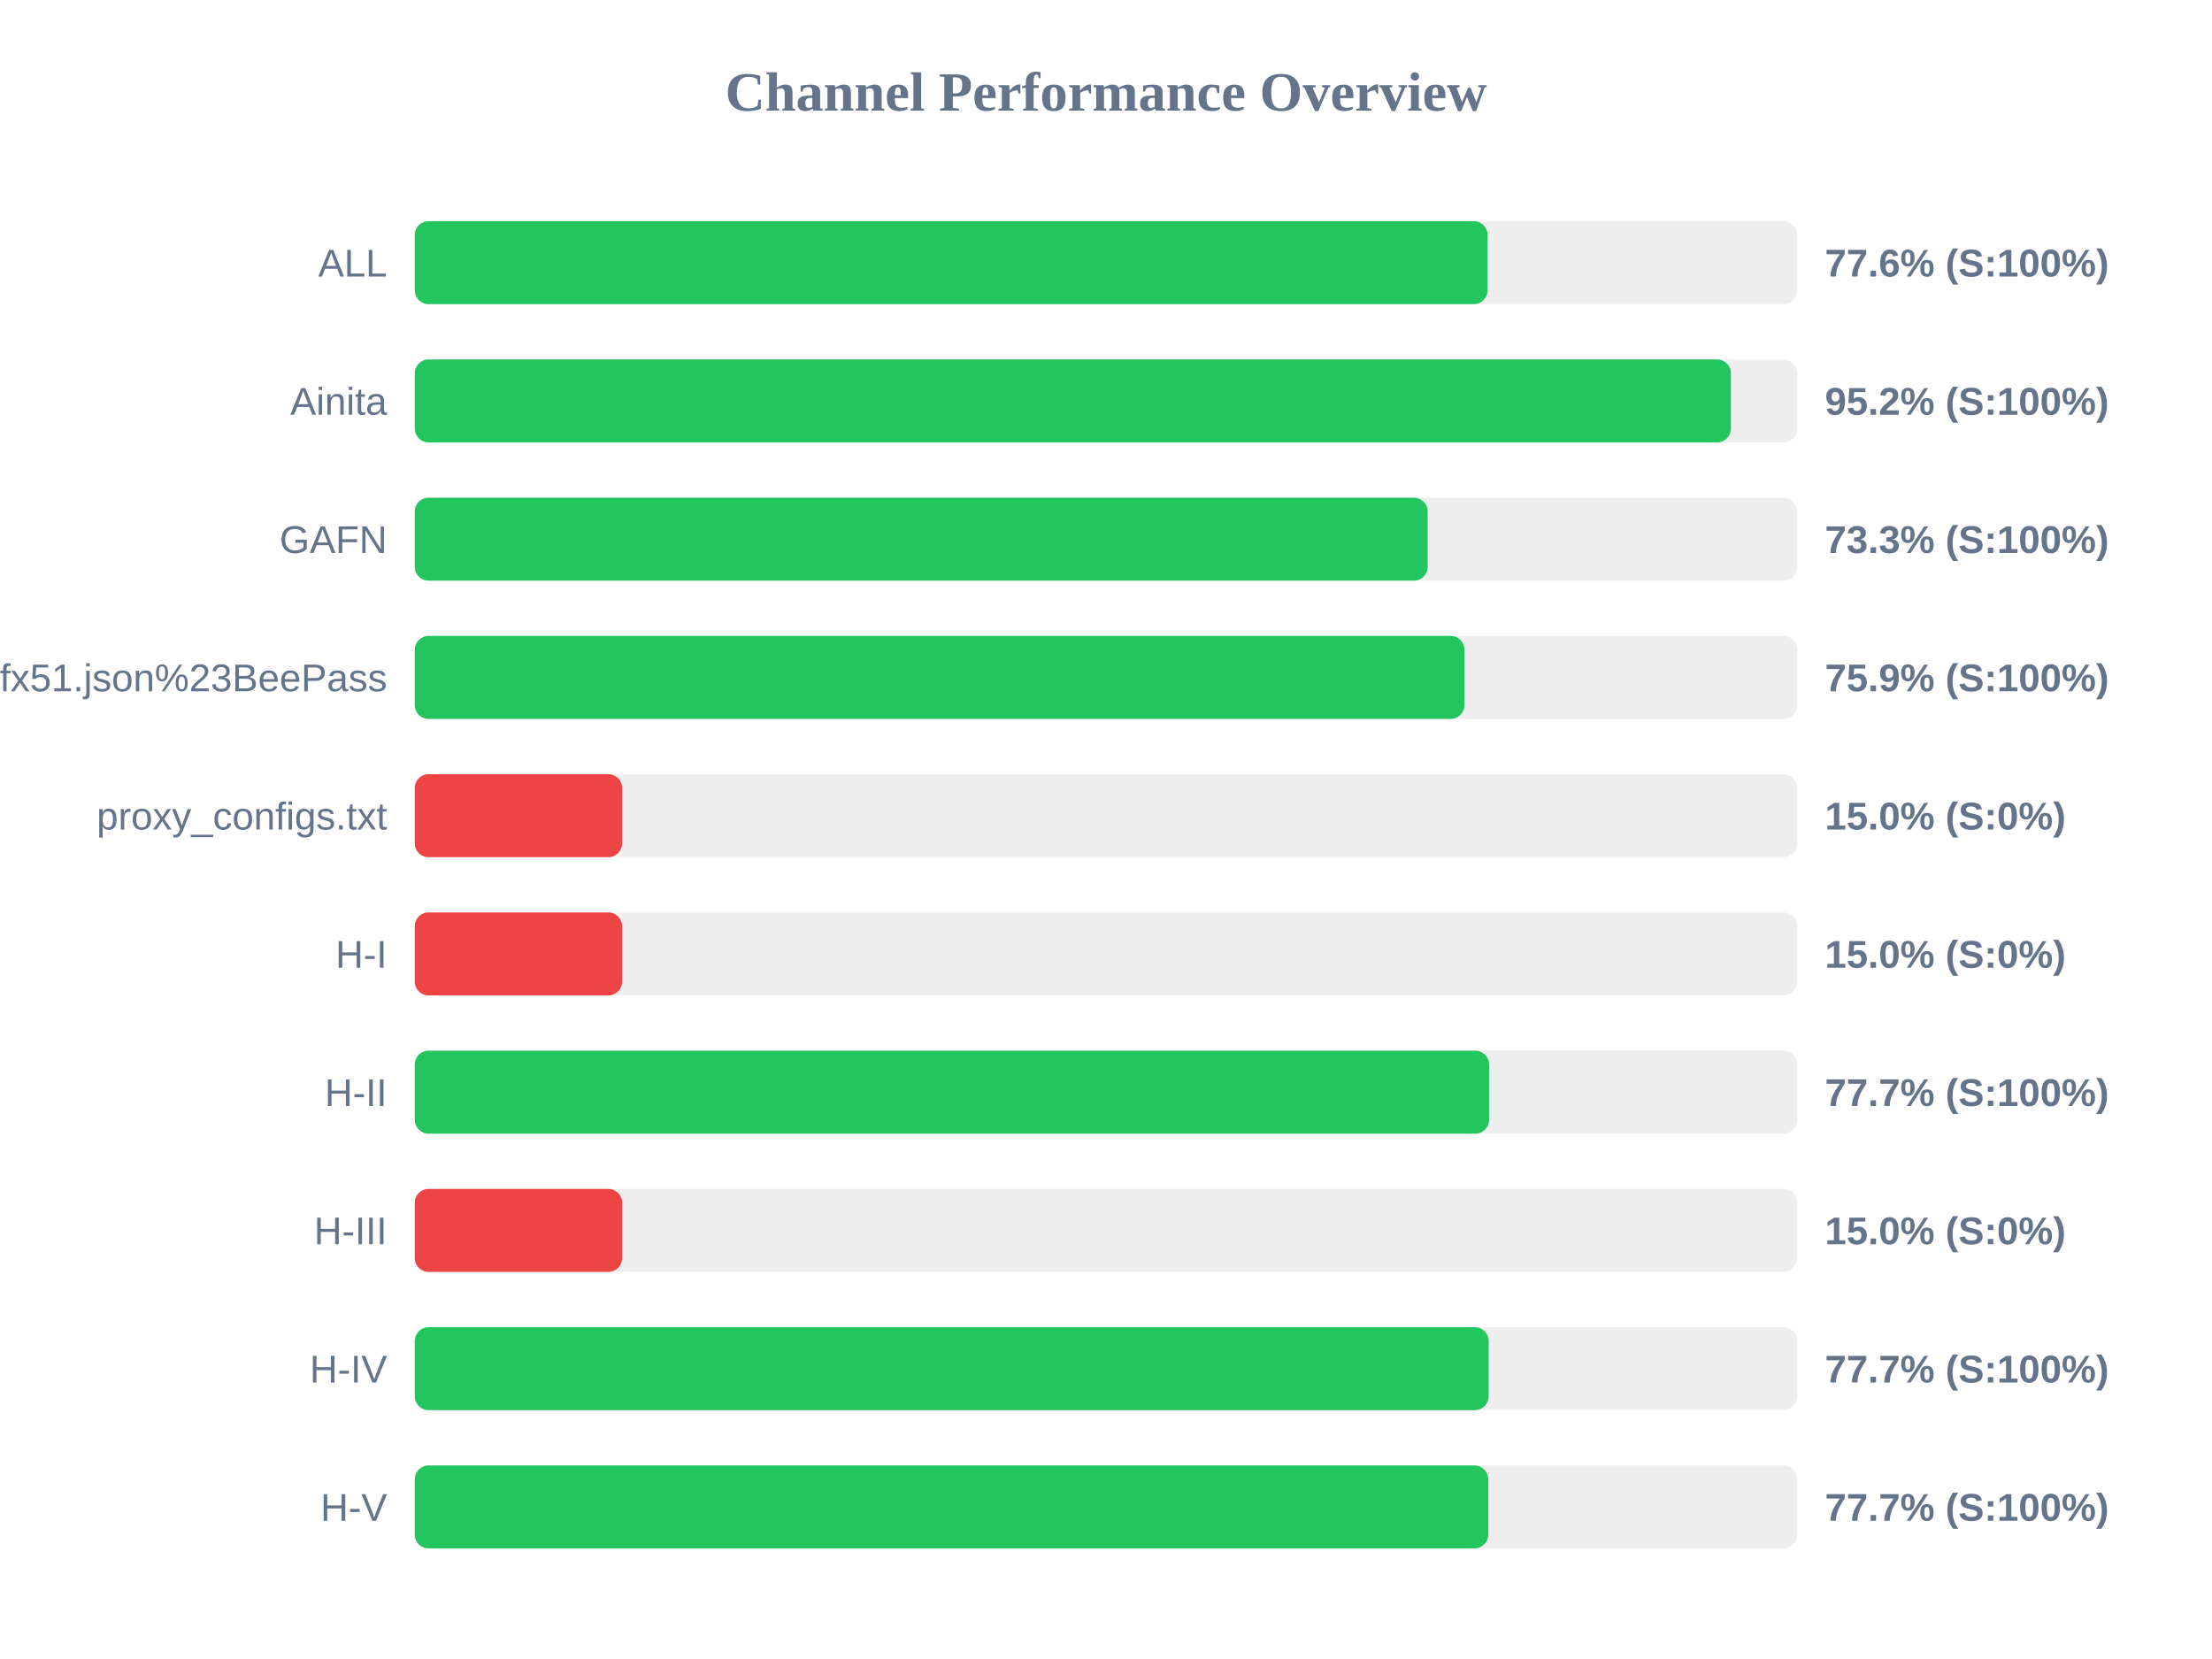
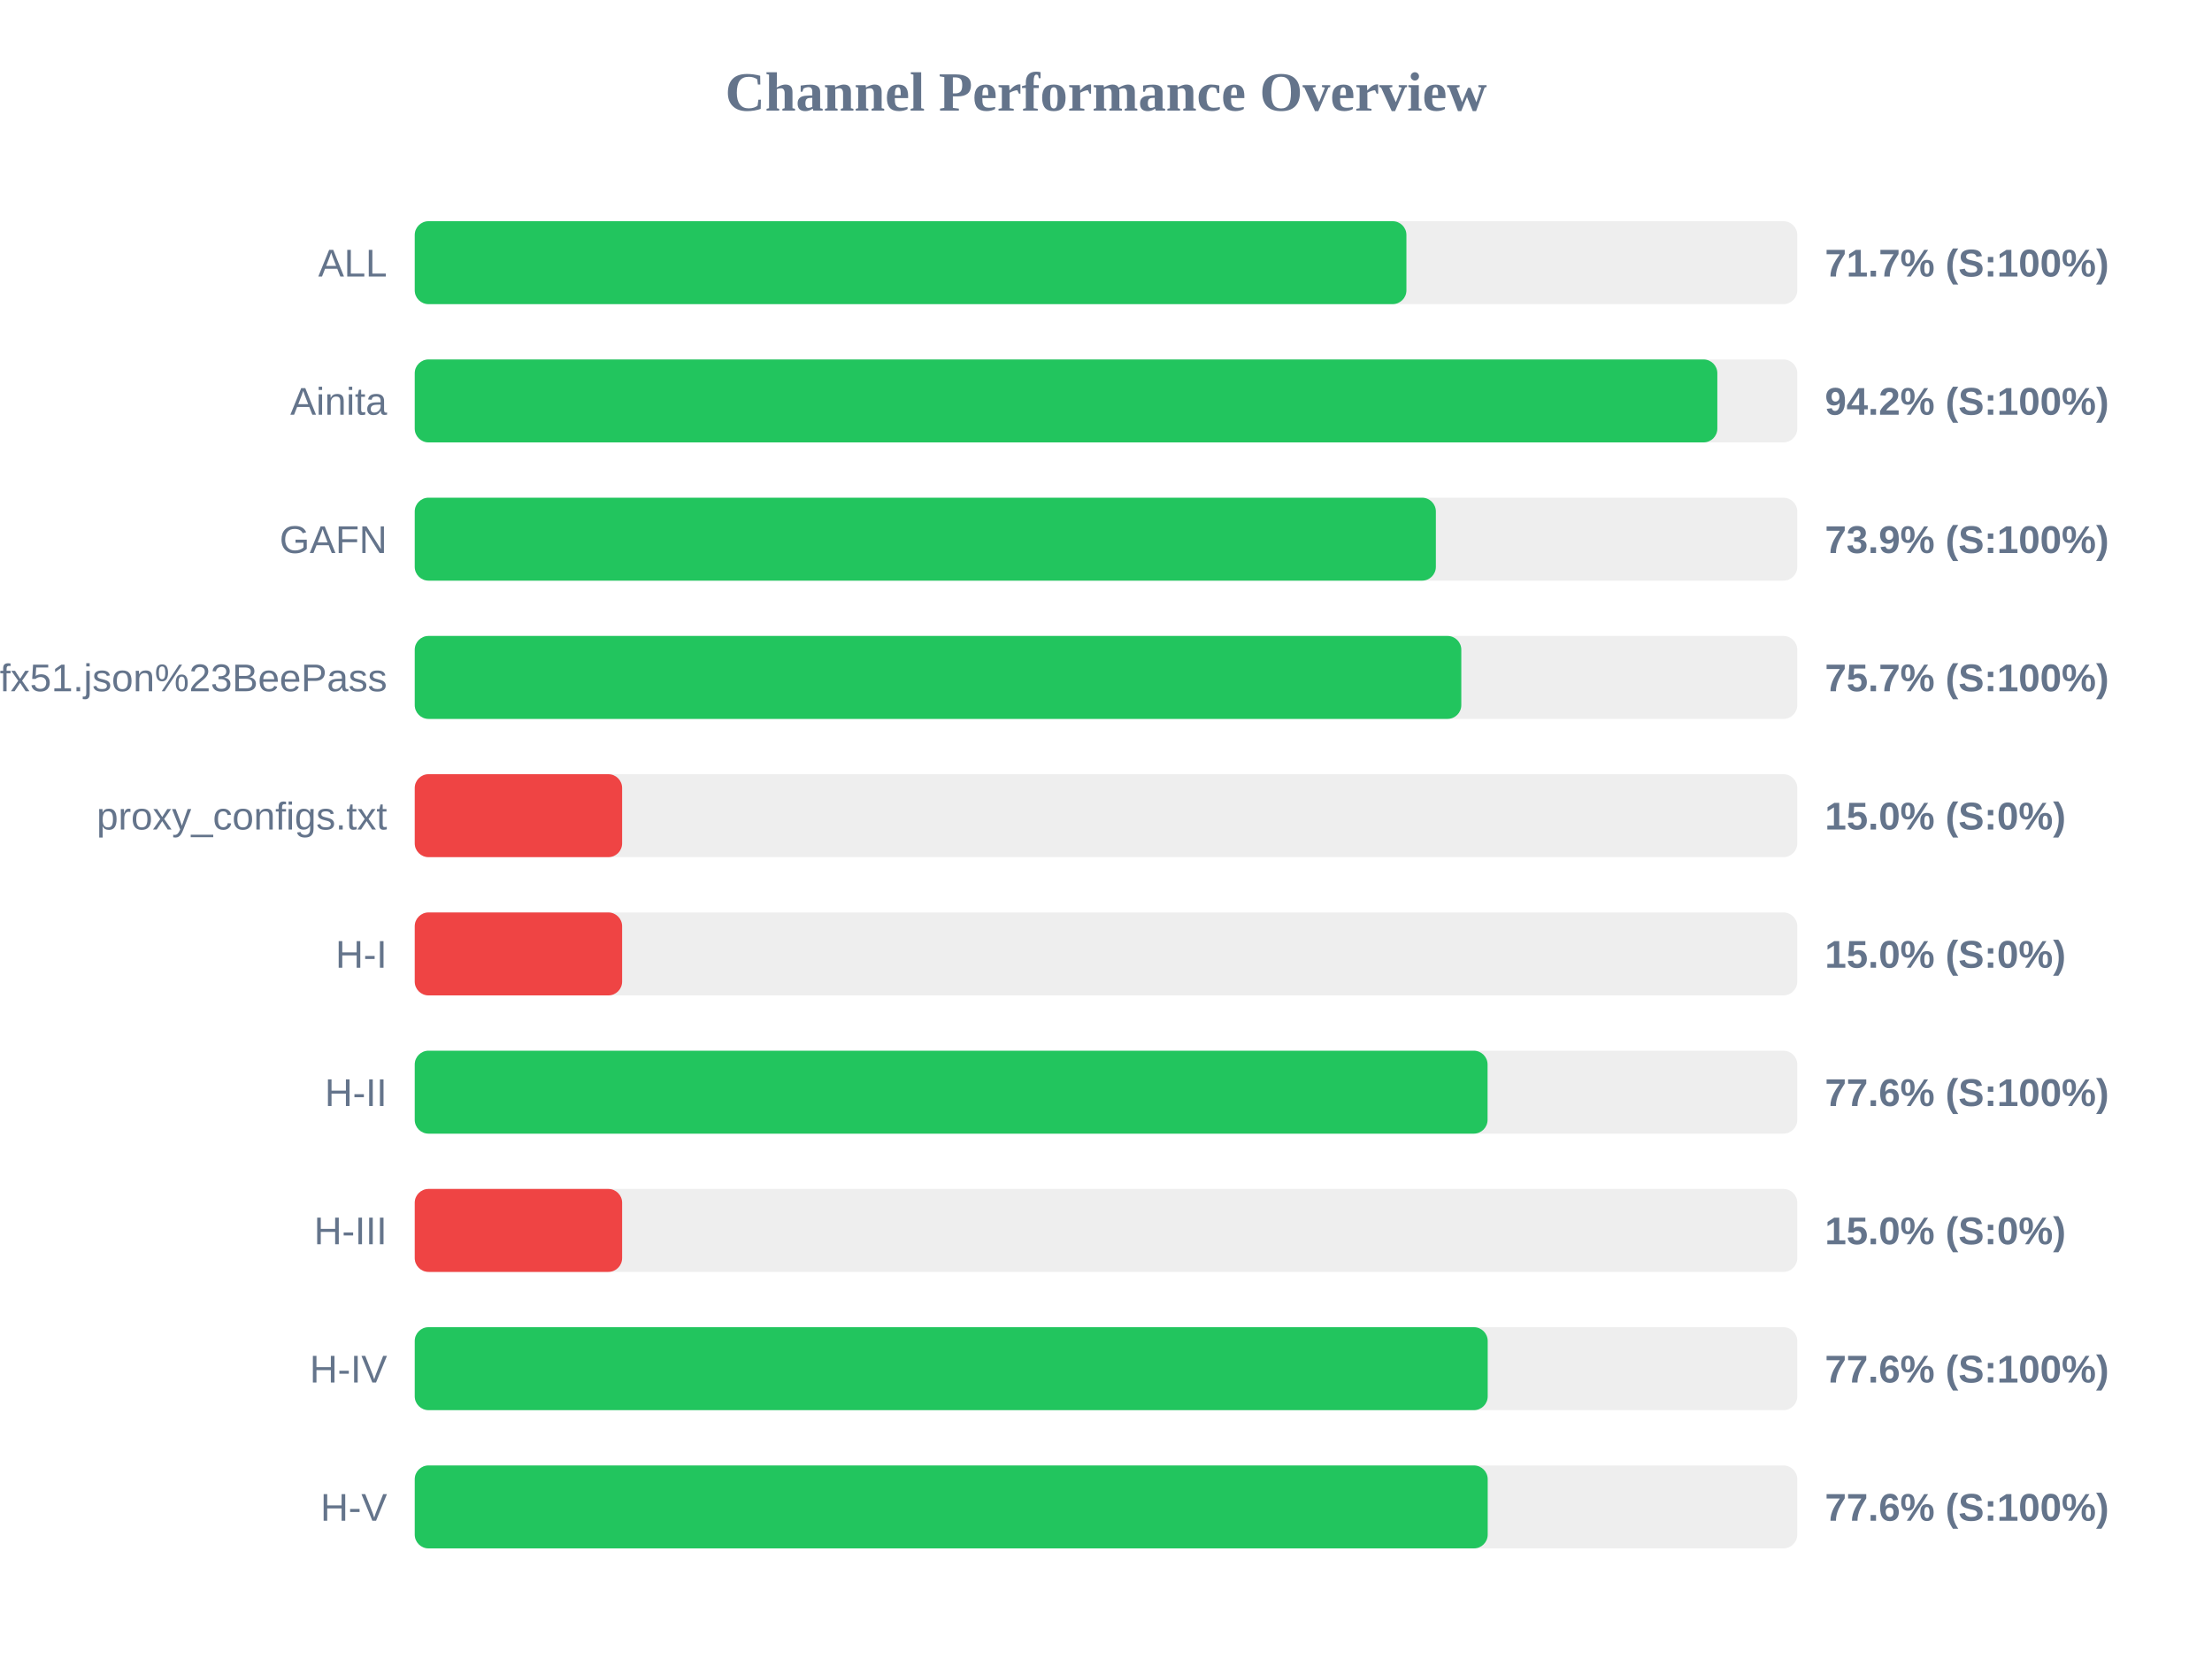
<svg xmlns="http://www.w3.org/2000/svg" width="800" height="600" version="1.1">
  <style>
        .row { font: 14px Arial; fill: #64748b; }
        .score { font: bold 14px Arial; fill: #64748b; }
    </style>
  <text x="400" y="40" text-anchor="middle" font-size="20px" font-weight="bold" fill="#64748b">Channel Performance Overview</text>
  <rect x="150" y="80" width="500" height="30" fill="#eee" rx="5" />
-   <rect x="150" y="80" width="388.0" height="30" fill="#22c55e" rx="5" />
+   <rect x="150" y="80" width="358.65" height="30" fill="#22c55e" rx="5" />
  <text x="140" y="100" text-anchor="end" class="row">ALL</text>
-   <text x="660" y="100" text-anchor="start" class="score">77.6% (S:100%)</text>
+   <text x="660" y="100" text-anchor="start" class="score">71.7% (S:100%)</text>
  <rect x="150" y="130" width="500" height="30" fill="#eee" rx="5" />
-   <rect x="150" y="130" width="476.0" height="30" fill="#22c55e" rx="5" />
+   <rect x="150" y="130" width="471.1" height="30" fill="#22c55e" rx="5" />
  <text x="140" y="150" text-anchor="end" class="row">Ainita</text>
-   <text x="660" y="150" text-anchor="start" class="score">95.2% (S:100%)</text>
+   <text x="660" y="150" text-anchor="start" class="score">94.2% (S:100%)</text>
  <rect x="150" y="180" width="500" height="30" fill="#eee" rx="5" />
-   <rect x="150" y="180" width="366.35" height="30" fill="#22c55e" rx="5" />
+   <rect x="150" y="180" width="369.3" height="30" fill="#22c55e" rx="5" />
  <text x="140" y="200" text-anchor="end" class="row">GAFN</text>
-   <text x="660" y="200" text-anchor="start" class="score">73.3% (S:100%)</text>
+   <text x="660" y="200" text-anchor="start" class="score">73.9% (S:100%)</text>
  <rect x="150" y="230" width="500" height="30" fill="#eee" rx="5" />
-   <rect x="150" y="230" width="379.65" height="30" fill="#22c55e" rx="5" />
+   <rect x="150" y="230" width="378.5" height="30" fill="#22c55e" rx="5" />
  <text x="140" y="250" text-anchor="end" class="row">sub?s=ssconf%3A%2F%2Fs3.amazonaws.com%2Fbeedynconprd%2Fzf38bv6oxi1nv3wfkpmxyfl8yj5fargza3foantoalu16vznl0ckxx7bgf1ufx51.json%23BeePass</text>
-   <text x="660" y="250" text-anchor="start" class="score">75.9% (S:100%)</text>
+   <text x="660" y="250" text-anchor="start" class="score">75.7% (S:100%)</text>
  <rect x="150" y="280" width="500" height="30" fill="#eee" rx="5" />
  <rect x="150" y="280" width="75.0" height="30" fill="#ef4444" rx="5" />
  <text x="140" y="300" text-anchor="end" class="row">proxy_configs.txt</text>
  <text x="660" y="300" text-anchor="start" class="score">15.0% (S:0%)</text>
  <rect x="150" y="330" width="500" height="30" fill="#eee" rx="5" />
  <rect x="150" y="330" width="75.0" height="30" fill="#ef4444" rx="5" />
  <text x="140" y="350" text-anchor="end" class="row">H-I</text>
  <text x="660" y="350" text-anchor="start" class="score">15.0% (S:0%)</text>
  <rect x="150" y="380" width="500" height="30" fill="#eee" rx="5" />
-   <rect x="150" y="380" width="388.55" height="30" fill="#22c55e" rx="5" />
+   <rect x="150" y="380" width="388.0" height="30" fill="#22c55e" rx="5" />
  <text x="140" y="400" text-anchor="end" class="row">H-II</text>
-   <text x="660" y="400" text-anchor="start" class="score">77.7% (S:100%)</text>
+   <text x="660" y="400" text-anchor="start" class="score">77.6% (S:100%)</text>
  <rect x="150" y="430" width="500" height="30" fill="#eee" rx="5" />
  <rect x="150" y="430" width="75.0" height="30" fill="#ef4444" rx="5" />
  <text x="140" y="450" text-anchor="end" class="row">H-III</text>
  <text x="660" y="450" text-anchor="start" class="score">15.0% (S:0%)</text>
  <rect x="150" y="480" width="500" height="30" fill="#eee" rx="5" />
-   <rect x="150" y="480" width="388.4" height="30" fill="#22c55e" rx="5" />
+   <rect x="150" y="480" width="388.05" height="30" fill="#22c55e" rx="5" />
  <text x="140" y="500" text-anchor="end" class="row">H-IV</text>
-   <text x="660" y="500" text-anchor="start" class="score">77.7% (S:100%)</text>
+   <text x="660" y="500" text-anchor="start" class="score">77.6% (S:100%)</text>
  <rect x="150" y="530" width="500" height="30" fill="#eee" rx="5" />
-   <rect x="150" y="530" width="388.25" height="30" fill="#22c55e" rx="5" />
+   <rect x="150" y="530" width="388.05" height="30" fill="#22c55e" rx="5" />
  <text x="140" y="550" text-anchor="end" class="row">H-V</text>
-   <text x="660" y="550" text-anchor="start" class="score">77.7% (S:100%)</text>
+   <text x="660" y="550" text-anchor="start" class="score">77.6% (S:100%)</text>
</svg>
